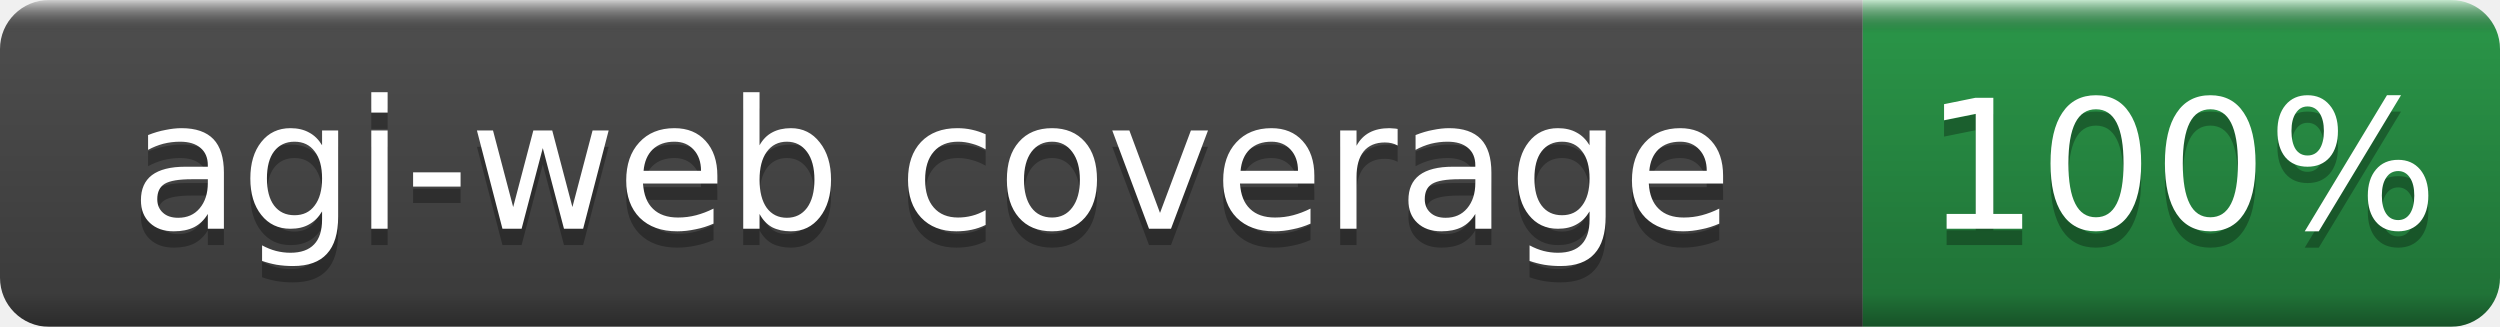
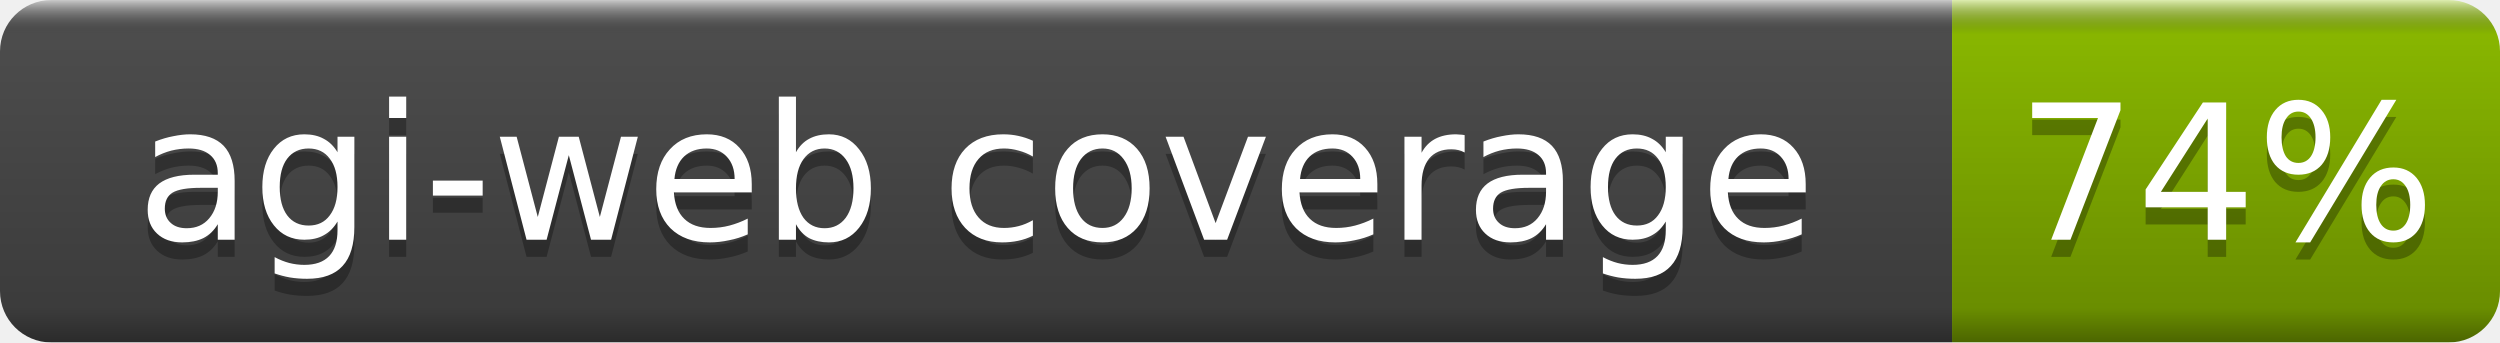
- <svg xmlns="http://www.w3.org/2000/svg" width="153" height="20" role="img" aria-label="agi-web coverage: 100%">
+ <svg xmlns="http://www.w3.org/2000/svg" width="146" height="20" role="img" aria-label="agi-web coverage: 74%">
  <linearGradient id="b" x2="0" y2="100%">
    <stop offset="0" stop-color="#fff" stop-opacity=".7" />
    <stop offset=".1" stop-opacity=".1" />
    <stop offset=".9" stop-opacity=".3" />
    <stop offset="1" stop-opacity=".5" />
  </linearGradient>
  <mask id="a">
-     <rect width="153" height="20" rx="3" fill="#fff" />
+     <rect width="146" height="20" rx="3" fill="#fff" />
  </mask>
  <g mask="url(#a)">
    <rect width="114" height="20" fill="#555" />
-     <rect x="114" width="39" height="20" fill="#2ea44f" />
-     <rect width="153" height="20" fill="url(#b)" />
+     <rect x="114" width="32" height="20" fill="#97ca00" />
+     <rect width="146" height="20" fill="url(#b)" />
  </g>
  <g fill="#fff" text-anchor="middle" font-family="DejaVu Sans,Verdana,Geneva,sans-serif" font-size="11">
    <text x="57.0" y="15" fill="#010101" fill-opacity=".3">agi-web coverage</text>
    <text x="57.0" y="14">agi-web coverage</text>
-     <text x="133.5" y="15" fill="#010101" fill-opacity=".3">100%</text>
-     <text x="133.5" y="14">100%</text>
+     <text x="130.0" y="15" fill="#010101" fill-opacity=".3">74%</text>
+     <text x="130.0" y="14">74%</text>
  </g>
</svg>
